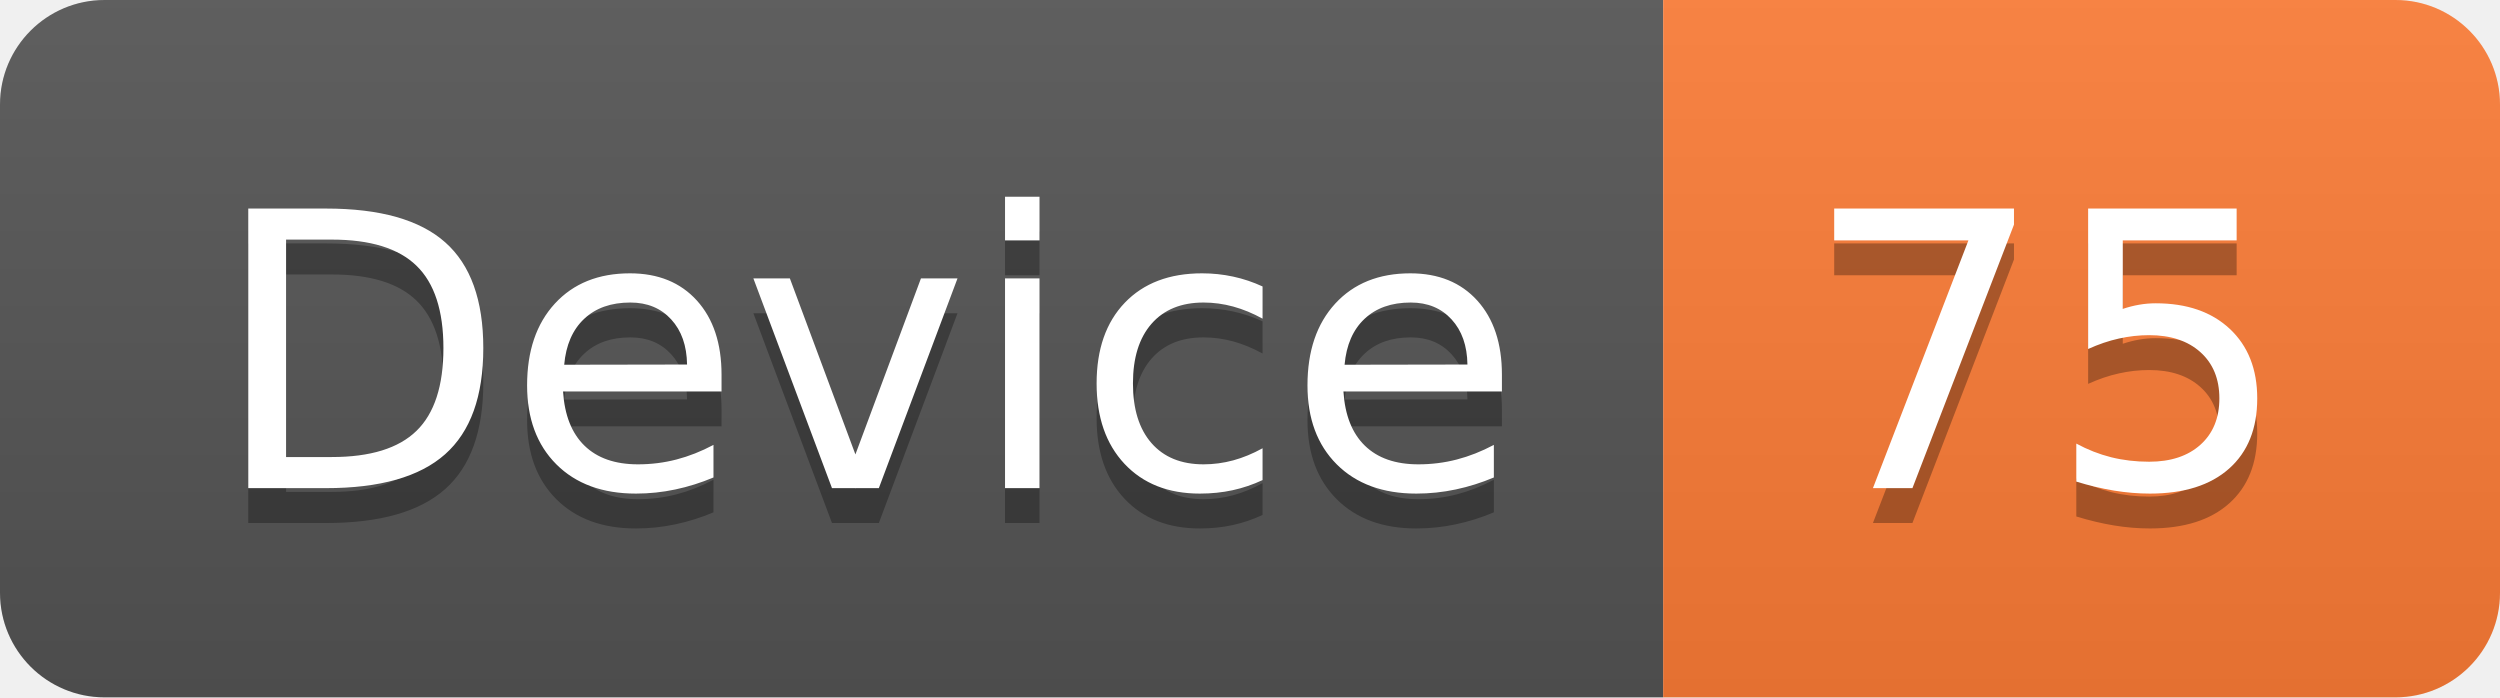
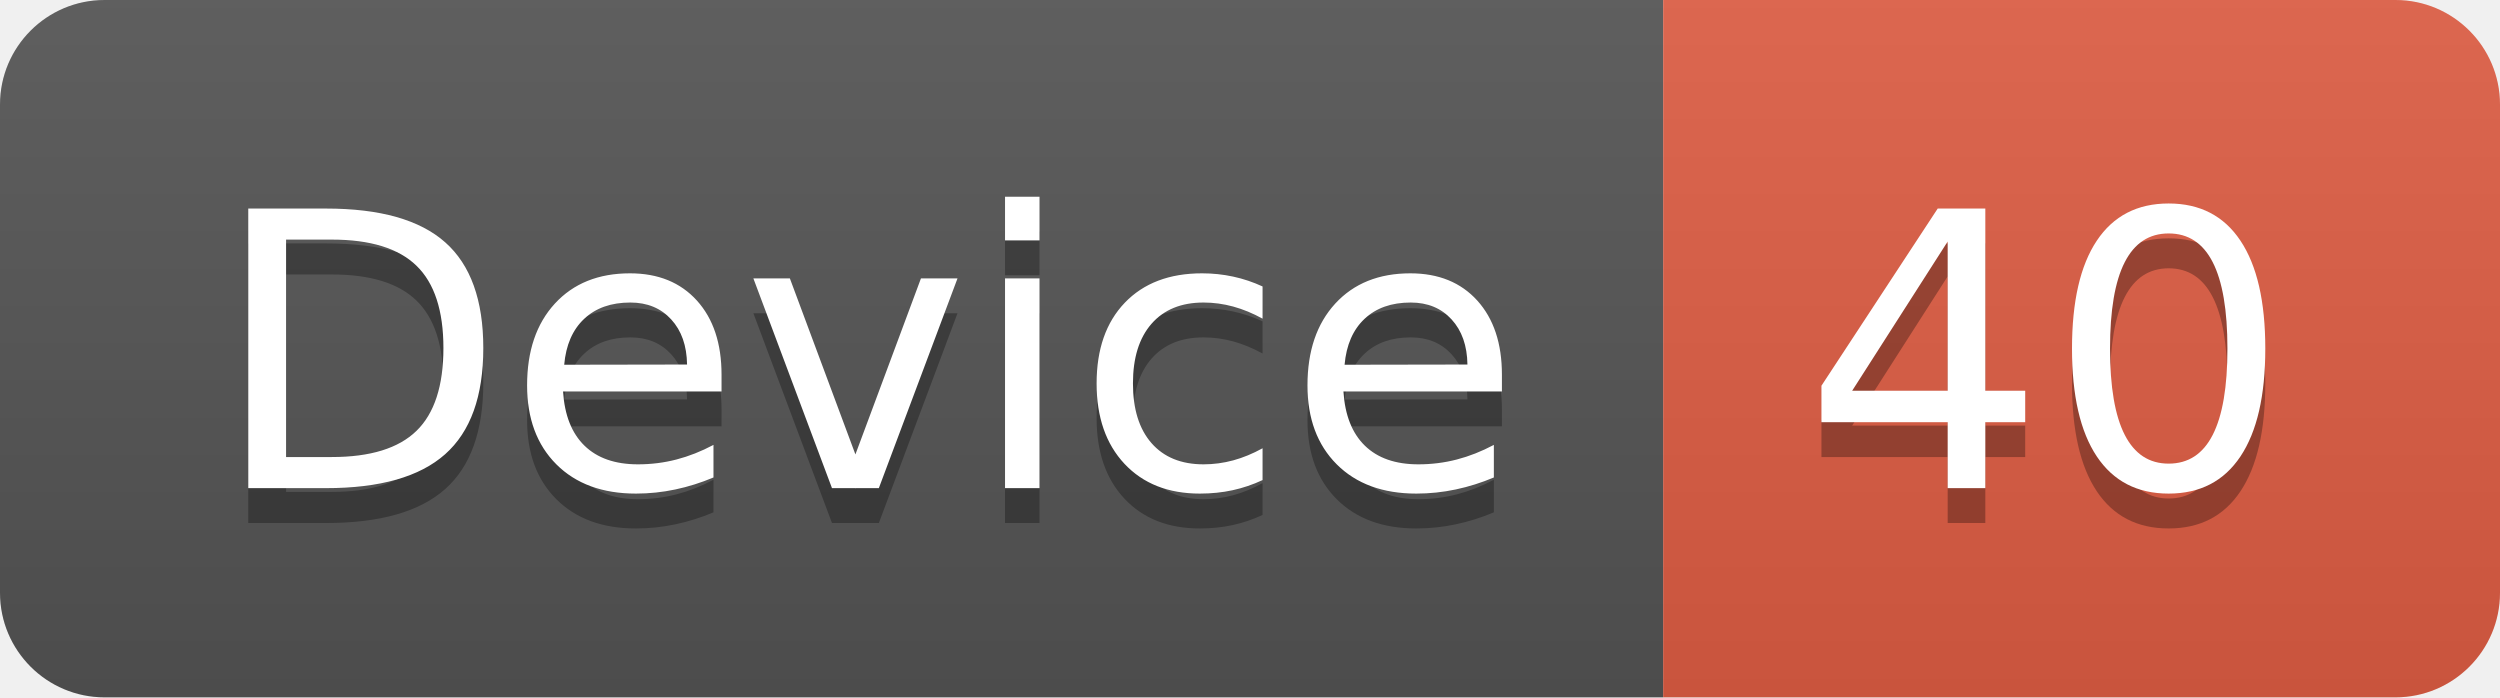
<svg xmlns="http://www.w3.org/2000/svg" width="71.7" height="20">
  <linearGradient id="smooth" x2="0" y2="100%">
    <stop offset="0" stop-color="#bbb" stop-opacity=".1" />
    <stop offset="1" stop-opacity=".1" />
  </linearGradient>
  <clipPath id="round">
    <rect width="71.7" height="20" rx="3" fill="#fff" />
  </clipPath>
  <g clip-path="url(#round)">
    <rect width="47.7" height="20" fill="#555" />
-     <rect x="47.7" width="24.0" height="20" fill="#fe7d37" />
+     <rect x="47.7" width="24.0" height="20" fill="#e05d44" />
    <rect width="71.7" height="20" fill="url(#smooth)" />
  </g>
  <g fill="#fff" text-anchor="middle" font-family="DejaVu Sans,Verdana,Geneva,sans-serif" font-size="110">
    <text x="248.5" y="150" fill="#010101" fill-opacity=".3" transform="scale(0.1)" textLength="377.0" lengthAdjust="spacing">Device</text>
    <text x="248.5" y="140" transform="scale(0.1)" textLength="377.0" lengthAdjust="spacing">Device</text>
-     <text x="587.0" y="150" fill="#010101" fill-opacity=".3" transform="scale(0.1)" textLength="140.0" lengthAdjust="spacing">75</text>
-     <text x="587.0" y="140" transform="scale(0.1)" textLength="140.0" lengthAdjust="spacing">75</text>
+     <text x="587.0" y="150" fill="#010101" fill-opacity=".3" transform="scale(0.1)" textLength="140.0" lengthAdjust="spacing">40</text>
+     <text x="587.0" y="140" transform="scale(0.1)" textLength="140.0" lengthAdjust="spacing">40</text>
  </g>
</svg>
